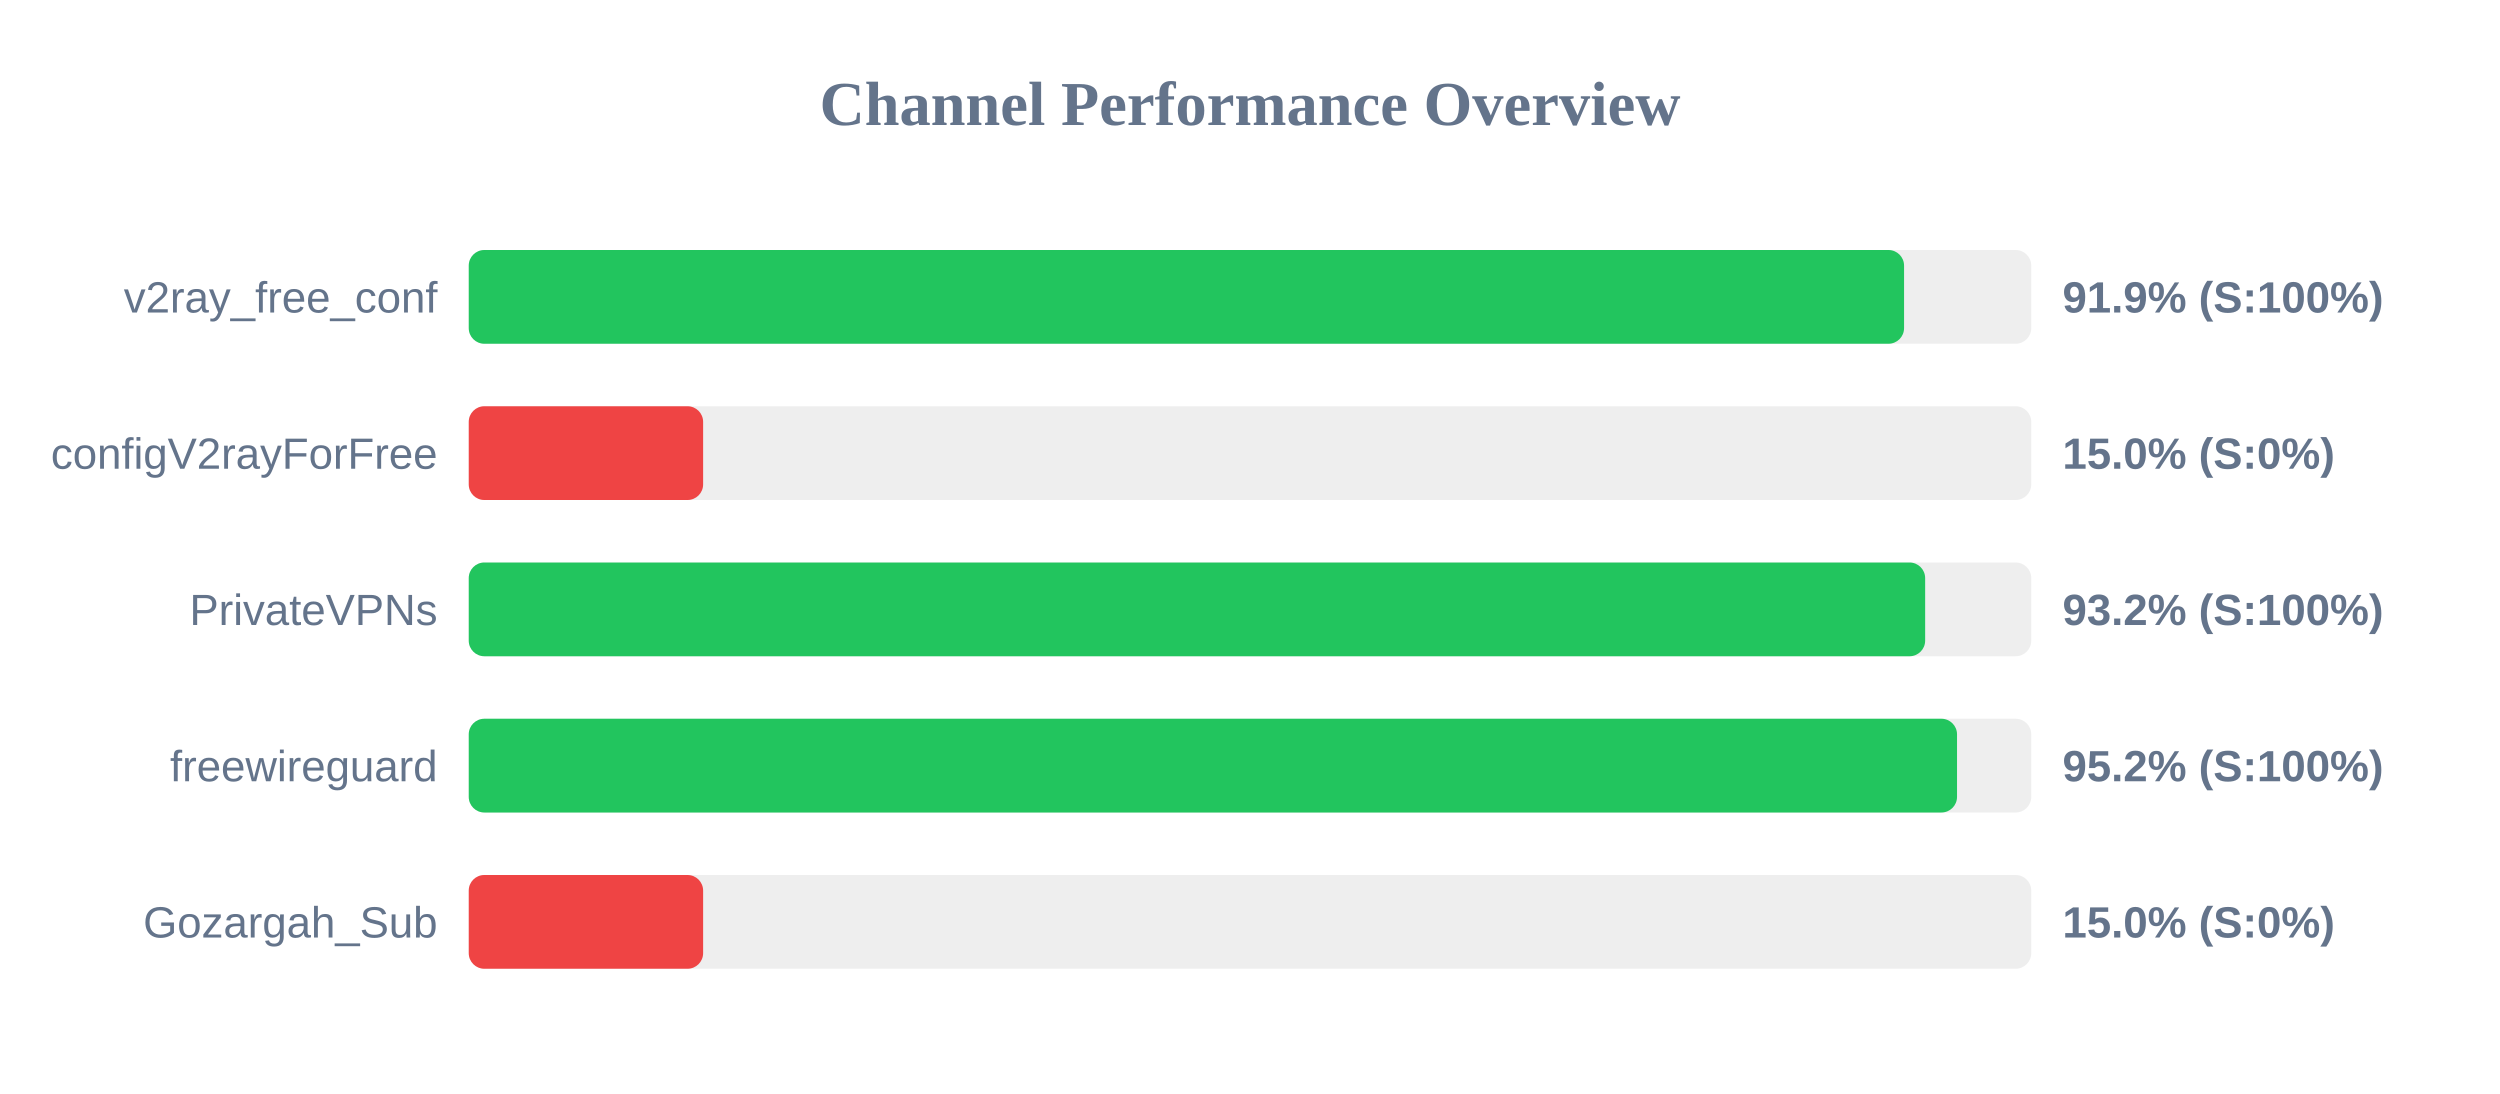
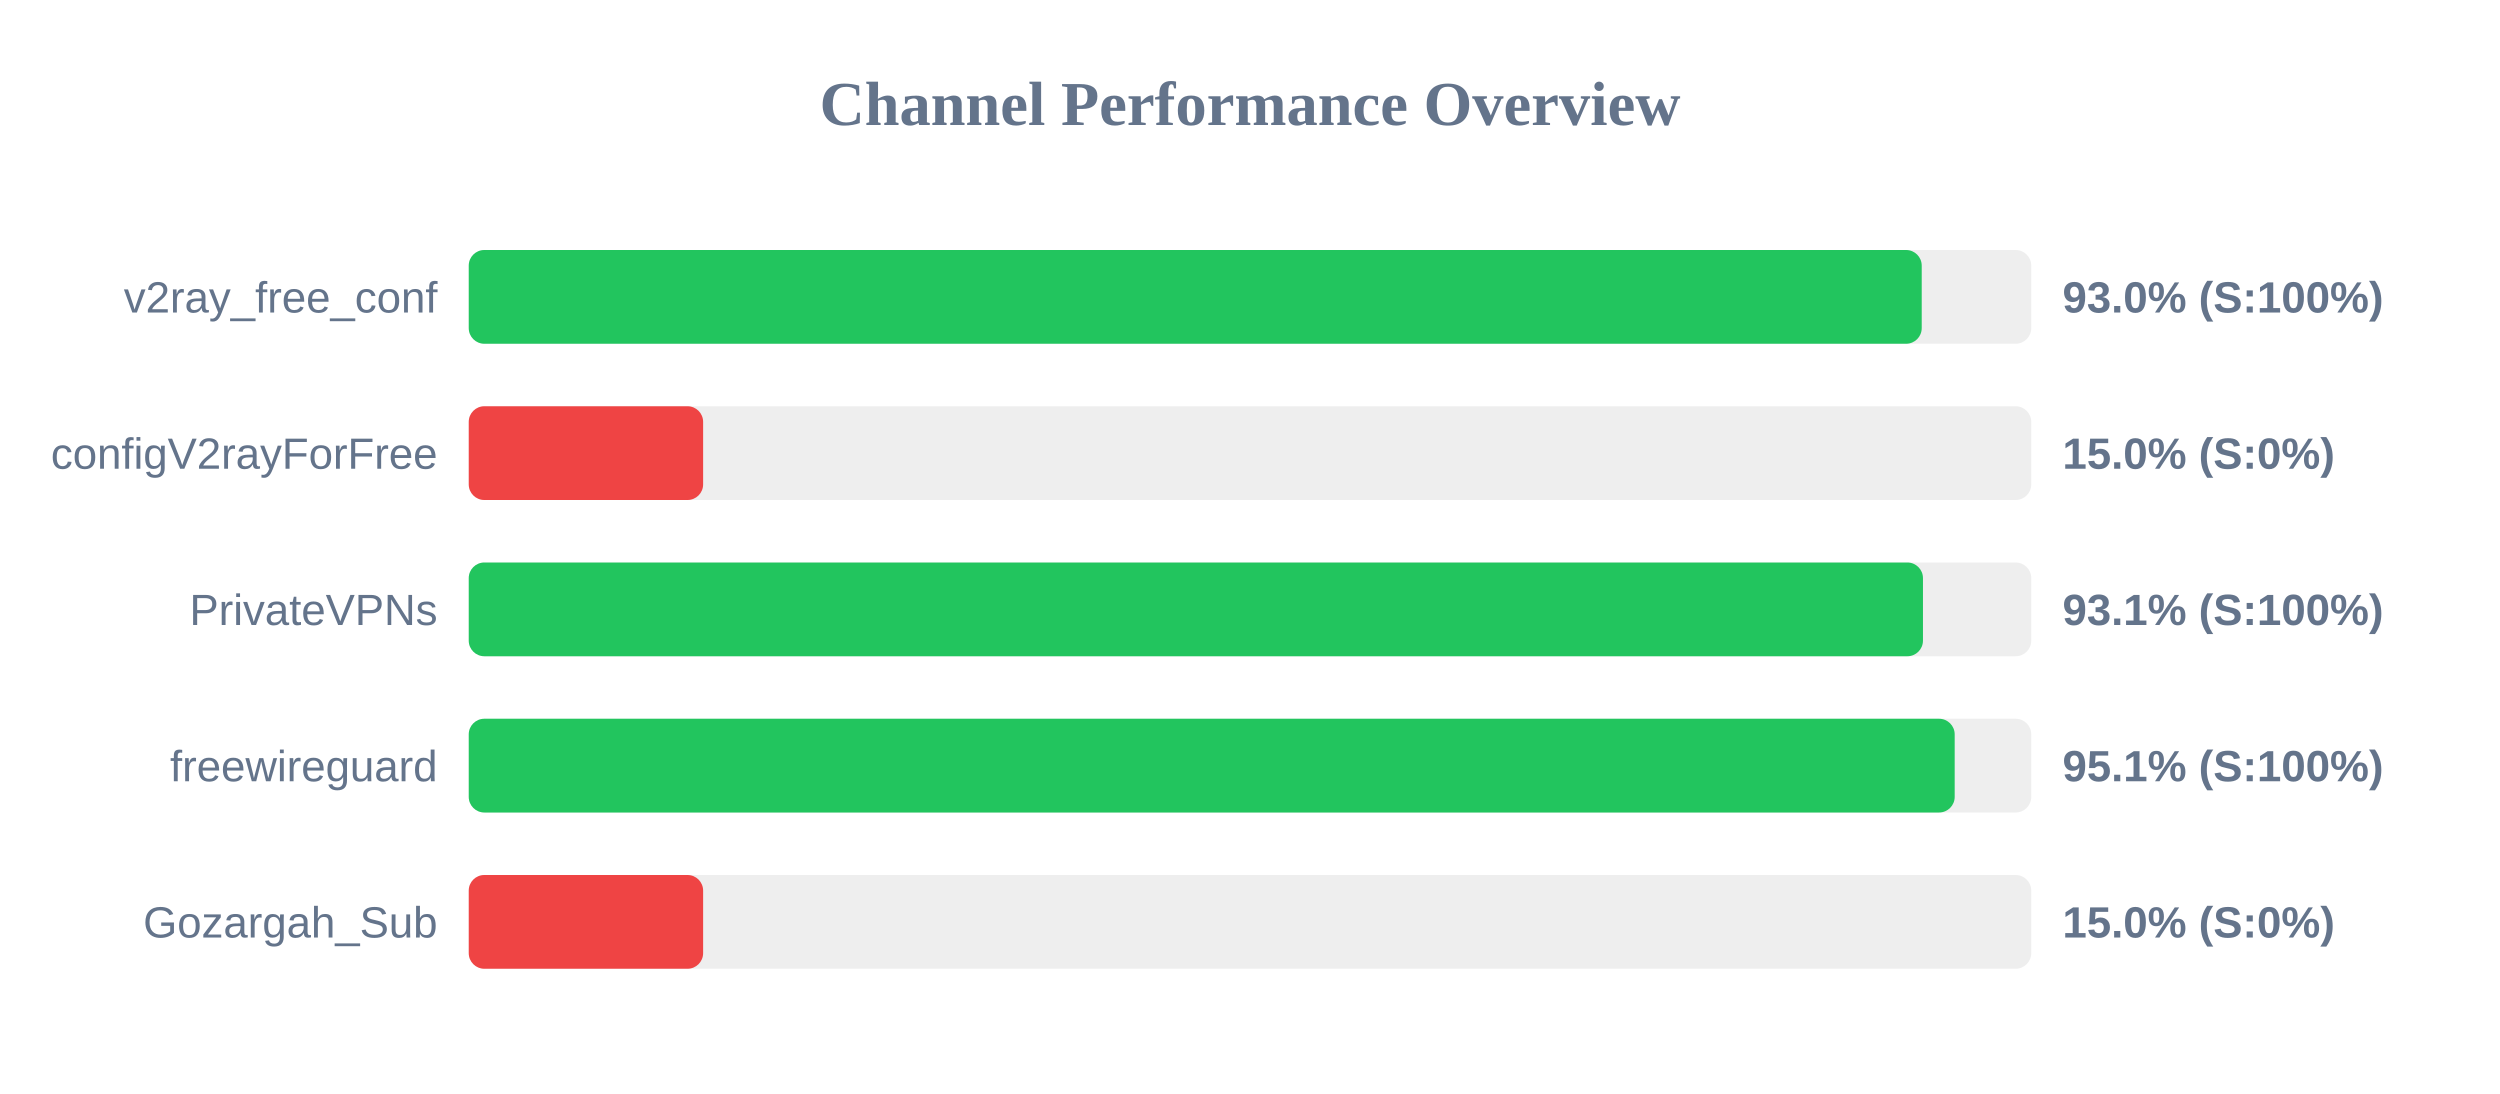
<svg xmlns="http://www.w3.org/2000/svg" width="800" height="350" version="1.1">
  <style>
        .row { font: 14px Arial; fill: #64748b; }
        .score { font: bold 14px Arial; fill: #64748b; }
    </style>
  <text x="400" y="40" text-anchor="middle" font-size="20px" font-weight="bold" fill="#64748b">Channel Performance Overview</text>
  <rect x="150" y="80" width="500" height="30" fill="#eee" rx="5" />
-   <rect x="150" y="80" width="459.3" height="30" fill="#22c55e" rx="5" />
+   <rect x="150" y="80" width="464.95" height="30" fill="#22c55e" rx="5" />
  <text x="140" y="100" text-anchor="end" class="row">v2ray_free_conf</text>
-   <text x="660" y="100" text-anchor="start" class="score">91.9% (S:100%)</text>
+   <text x="660" y="100" text-anchor="start" class="score">93.0% (S:100%)</text>
  <rect x="150" y="130" width="500" height="30" fill="#eee" rx="5" />
  <rect x="150" y="130" width="75.0" height="30" fill="#ef4444" rx="5" />
  <text x="140" y="150" text-anchor="end" class="row">configV2rayForFree</text>
  <text x="660" y="150" text-anchor="start" class="score">15.0% (S:0%)</text>
  <rect x="150" y="180" width="500" height="30" fill="#eee" rx="5" />
-   <rect x="150" y="180" width="466.05" height="30" fill="#22c55e" rx="5" />
+   <rect x="150" y="180" width="465.35" height="30" fill="#22c55e" rx="5" />
  <text x="140" y="200" text-anchor="end" class="row">PrivateVPNs</text>
-   <text x="660" y="200" text-anchor="start" class="score">93.2% (S:100%)</text>
+   <text x="660" y="200" text-anchor="start" class="score">93.1% (S:100%)</text>
  <rect x="150" y="230" width="500" height="30" fill="#eee" rx="5" />
-   <rect x="150" y="230" width="476.25" height="30" fill="#22c55e" rx="5" />
+   <rect x="150" y="230" width="475.5" height="30" fill="#22c55e" rx="5" />
  <text x="140" y="250" text-anchor="end" class="row">freewireguard</text>
-   <text x="660" y="250" text-anchor="start" class="score">95.2% (S:100%)</text>
+   <text x="660" y="250" text-anchor="start" class="score">95.1% (S:100%)</text>
  <rect x="150" y="280" width="500" height="30" fill="#eee" rx="5" />
  <rect x="150" y="280" width="75.0" height="30" fill="#ef4444" rx="5" />
  <text x="140" y="300" text-anchor="end" class="row">Gozargah_Sub</text>
  <text x="660" y="300" text-anchor="start" class="score">15.0% (S:0%)</text>
</svg>
